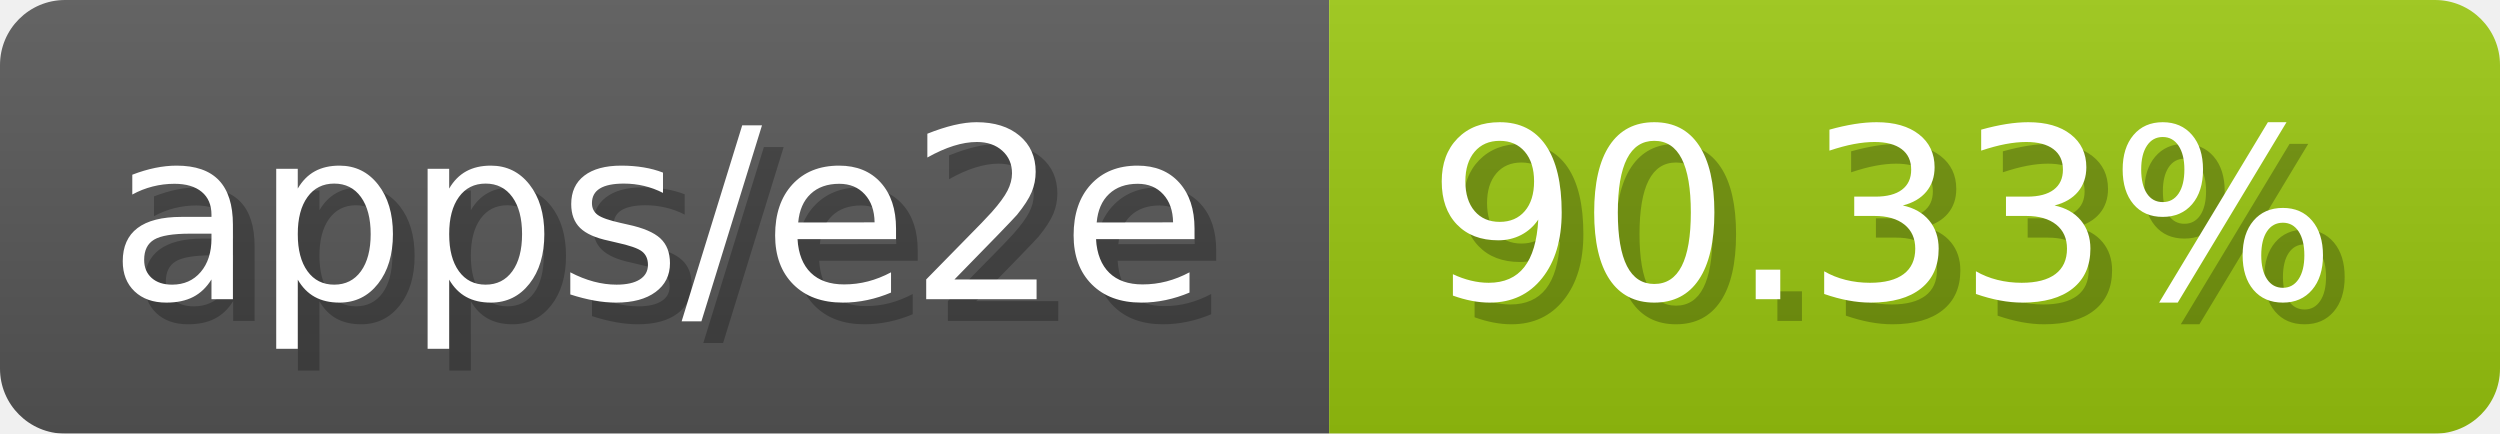
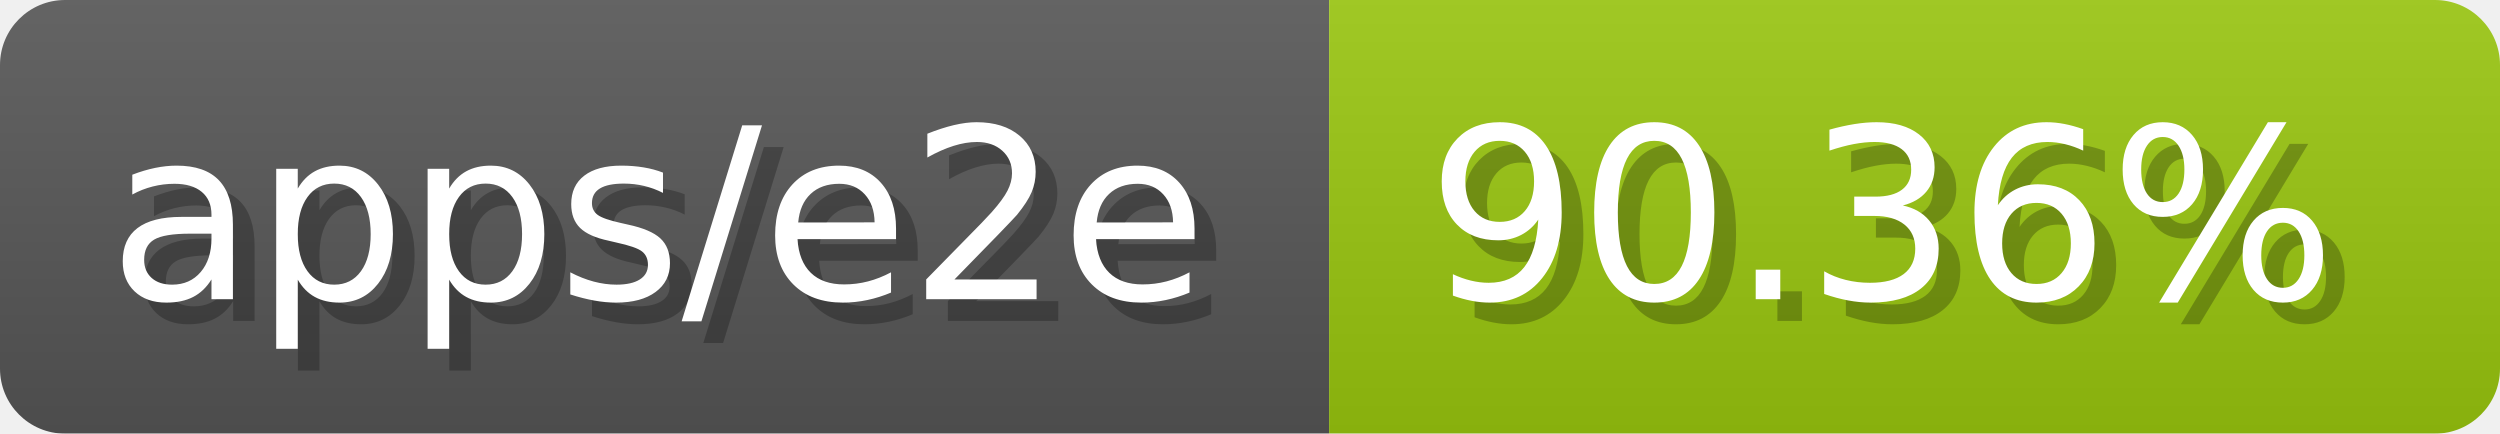
- <svg xmlns="http://www.w3.org/2000/svg" width="115.3" height="20" viewBox="0 0 1153 200" role="img" aria-label="apps/e2e: 90.33%">
-   <linearGradient id="biWhQ" x2="0" y2="100%">
+ <svg xmlns="http://www.w3.org/2000/svg" width="115.3" height="20" viewBox="0 0 1153 200" role="img" aria-label="apps/e2e: 90.36%">
+   <linearGradient id="otUpD" x2="0" y2="100%">
    <stop offset="0" stop-opacity=".1" stop-color="#EEE" />
    <stop offset="1" stop-opacity=".1" />
  </linearGradient>
-   <mask id="OTbRs">
+   <mask id="bNqpx">
    <rect width="1153" height="200" rx="30" fill="#FFF" />
  </mask>
-   <g mask="url(#OTbRs)">
+   <g mask="url(#bNqpx)">
    <rect width="613" height="200" fill="#555" />
    <rect width="540" height="200" fill="#97c40f" x="613" />
-     <rect width="1153" height="200" fill="url(#biWhQ)" />
+     <rect width="1153" height="200" fill="url(#otUpD)" />
  </g>
  <g aria-hidden="true" fill="#fff" text-anchor="start" font-family="Verdana,DejaVu Sans,sans-serif" font-size="110">
    <text x="60" y="148" textLength="513" fill="#000" opacity="0.25">apps/e2e</text>
    <text x="50" y="138" textLength="513">apps/e2e</text>
-     <text x="668" y="148" textLength="440" fill="#000" opacity="0.25">90.33%</text>
-     <text x="658" y="138" textLength="440">90.33%</text>
+     <text x="668" y="148" textLength="440" fill="#000" opacity="0.25">90.36%</text>
+     <text x="658" y="138" textLength="440">90.36%</text>
  </g>
</svg>
